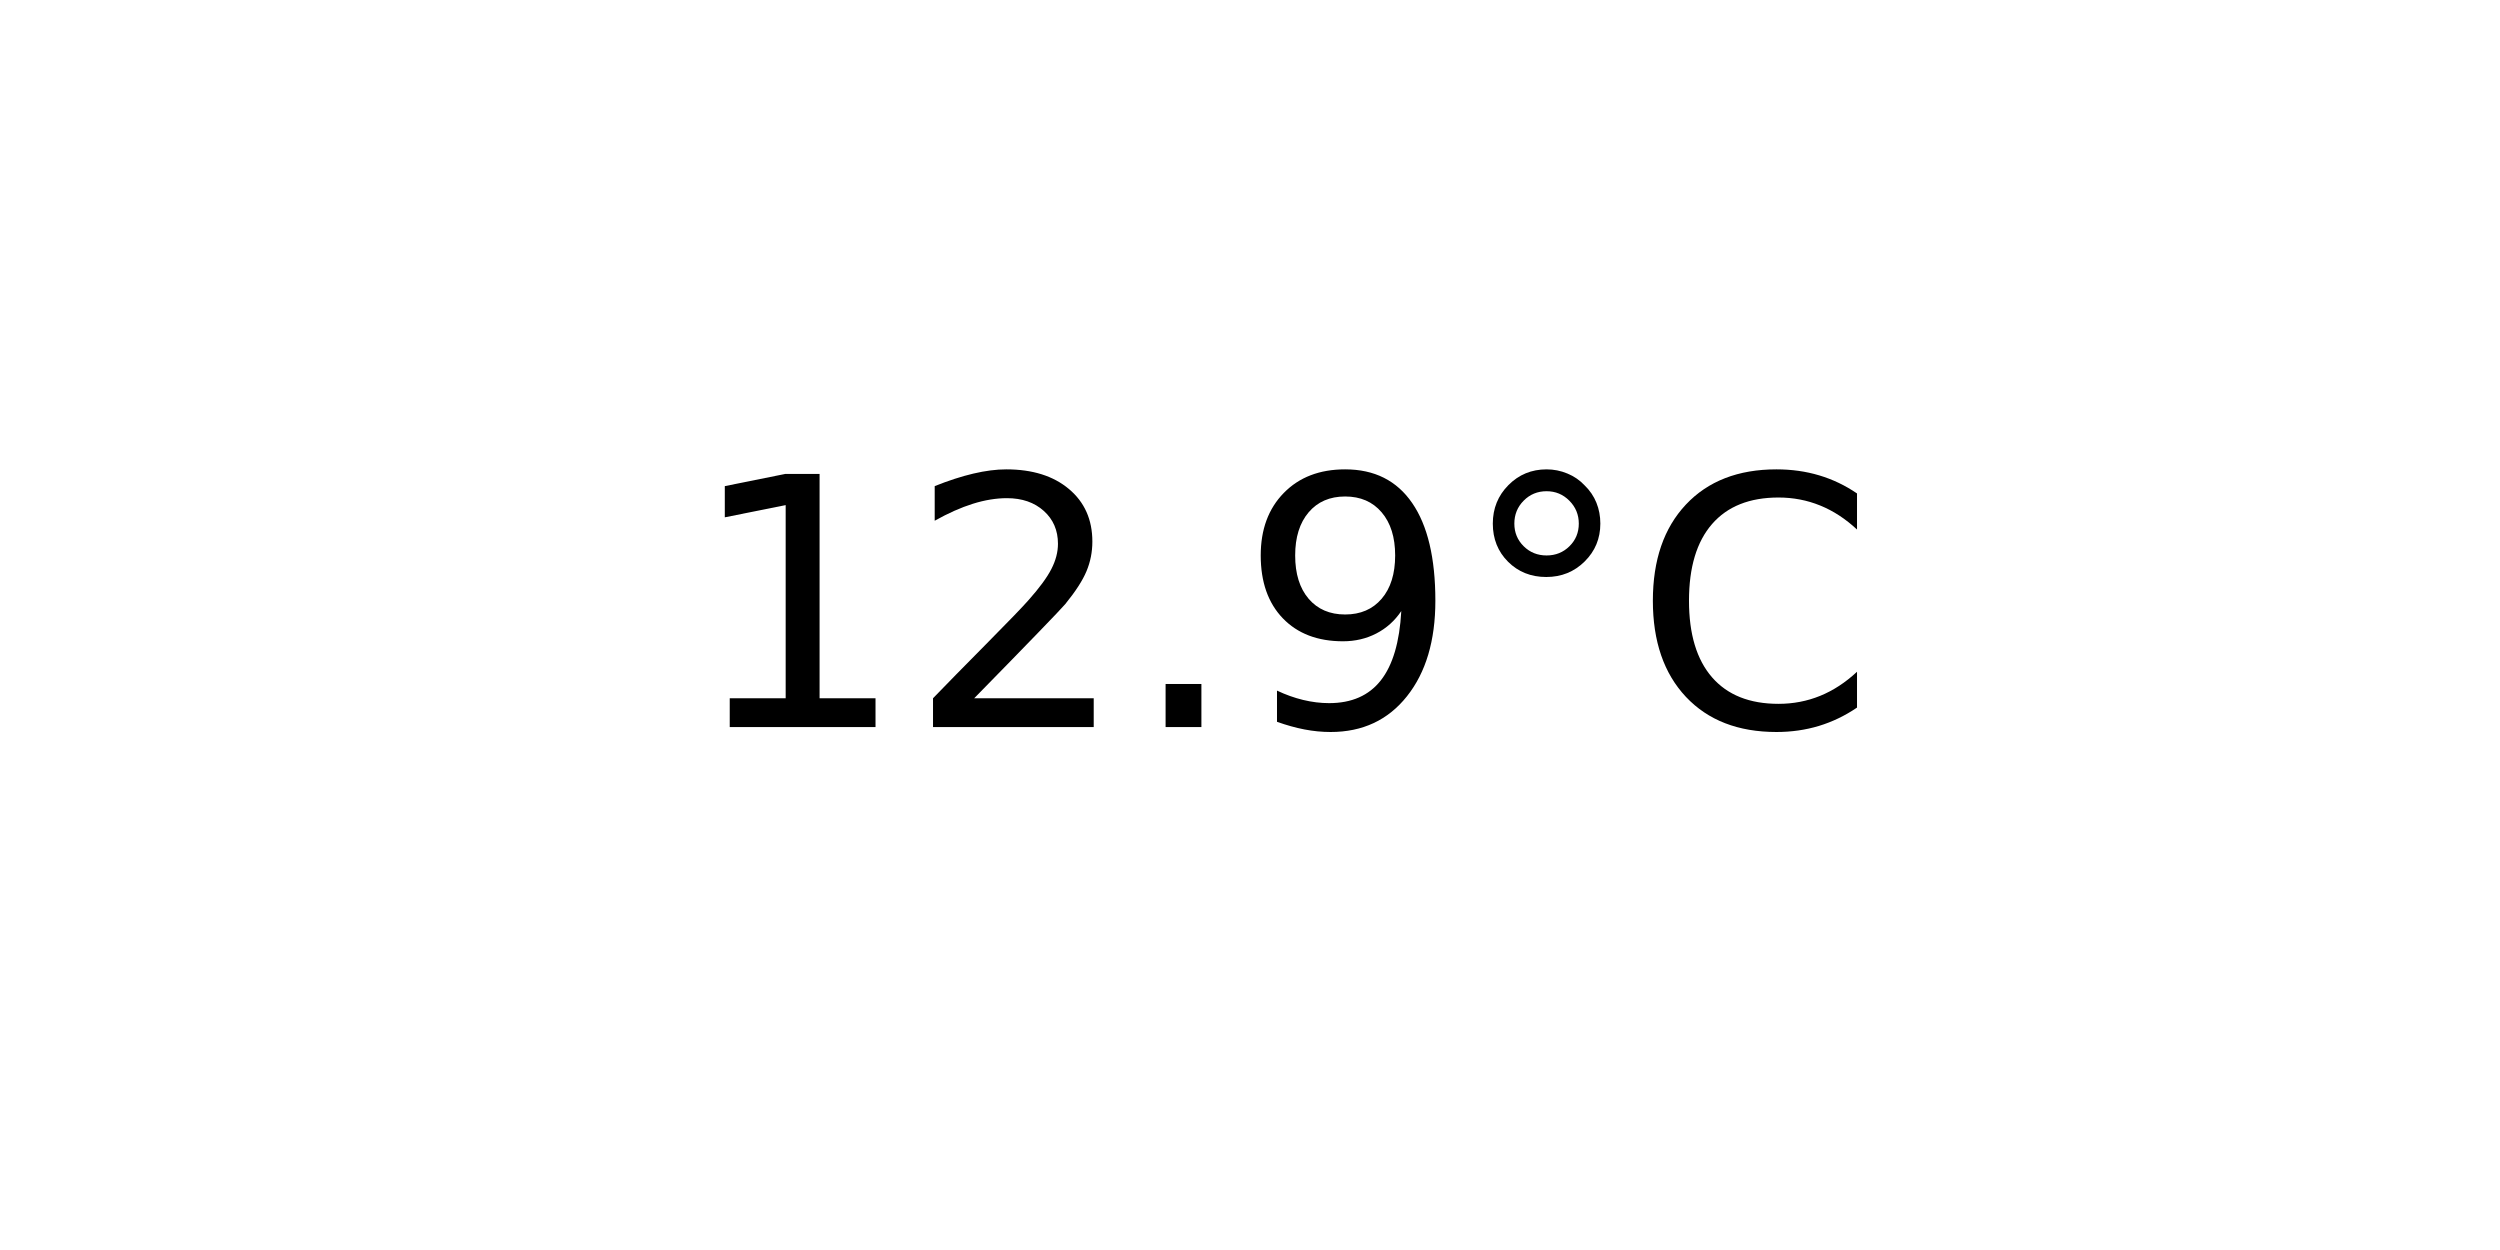
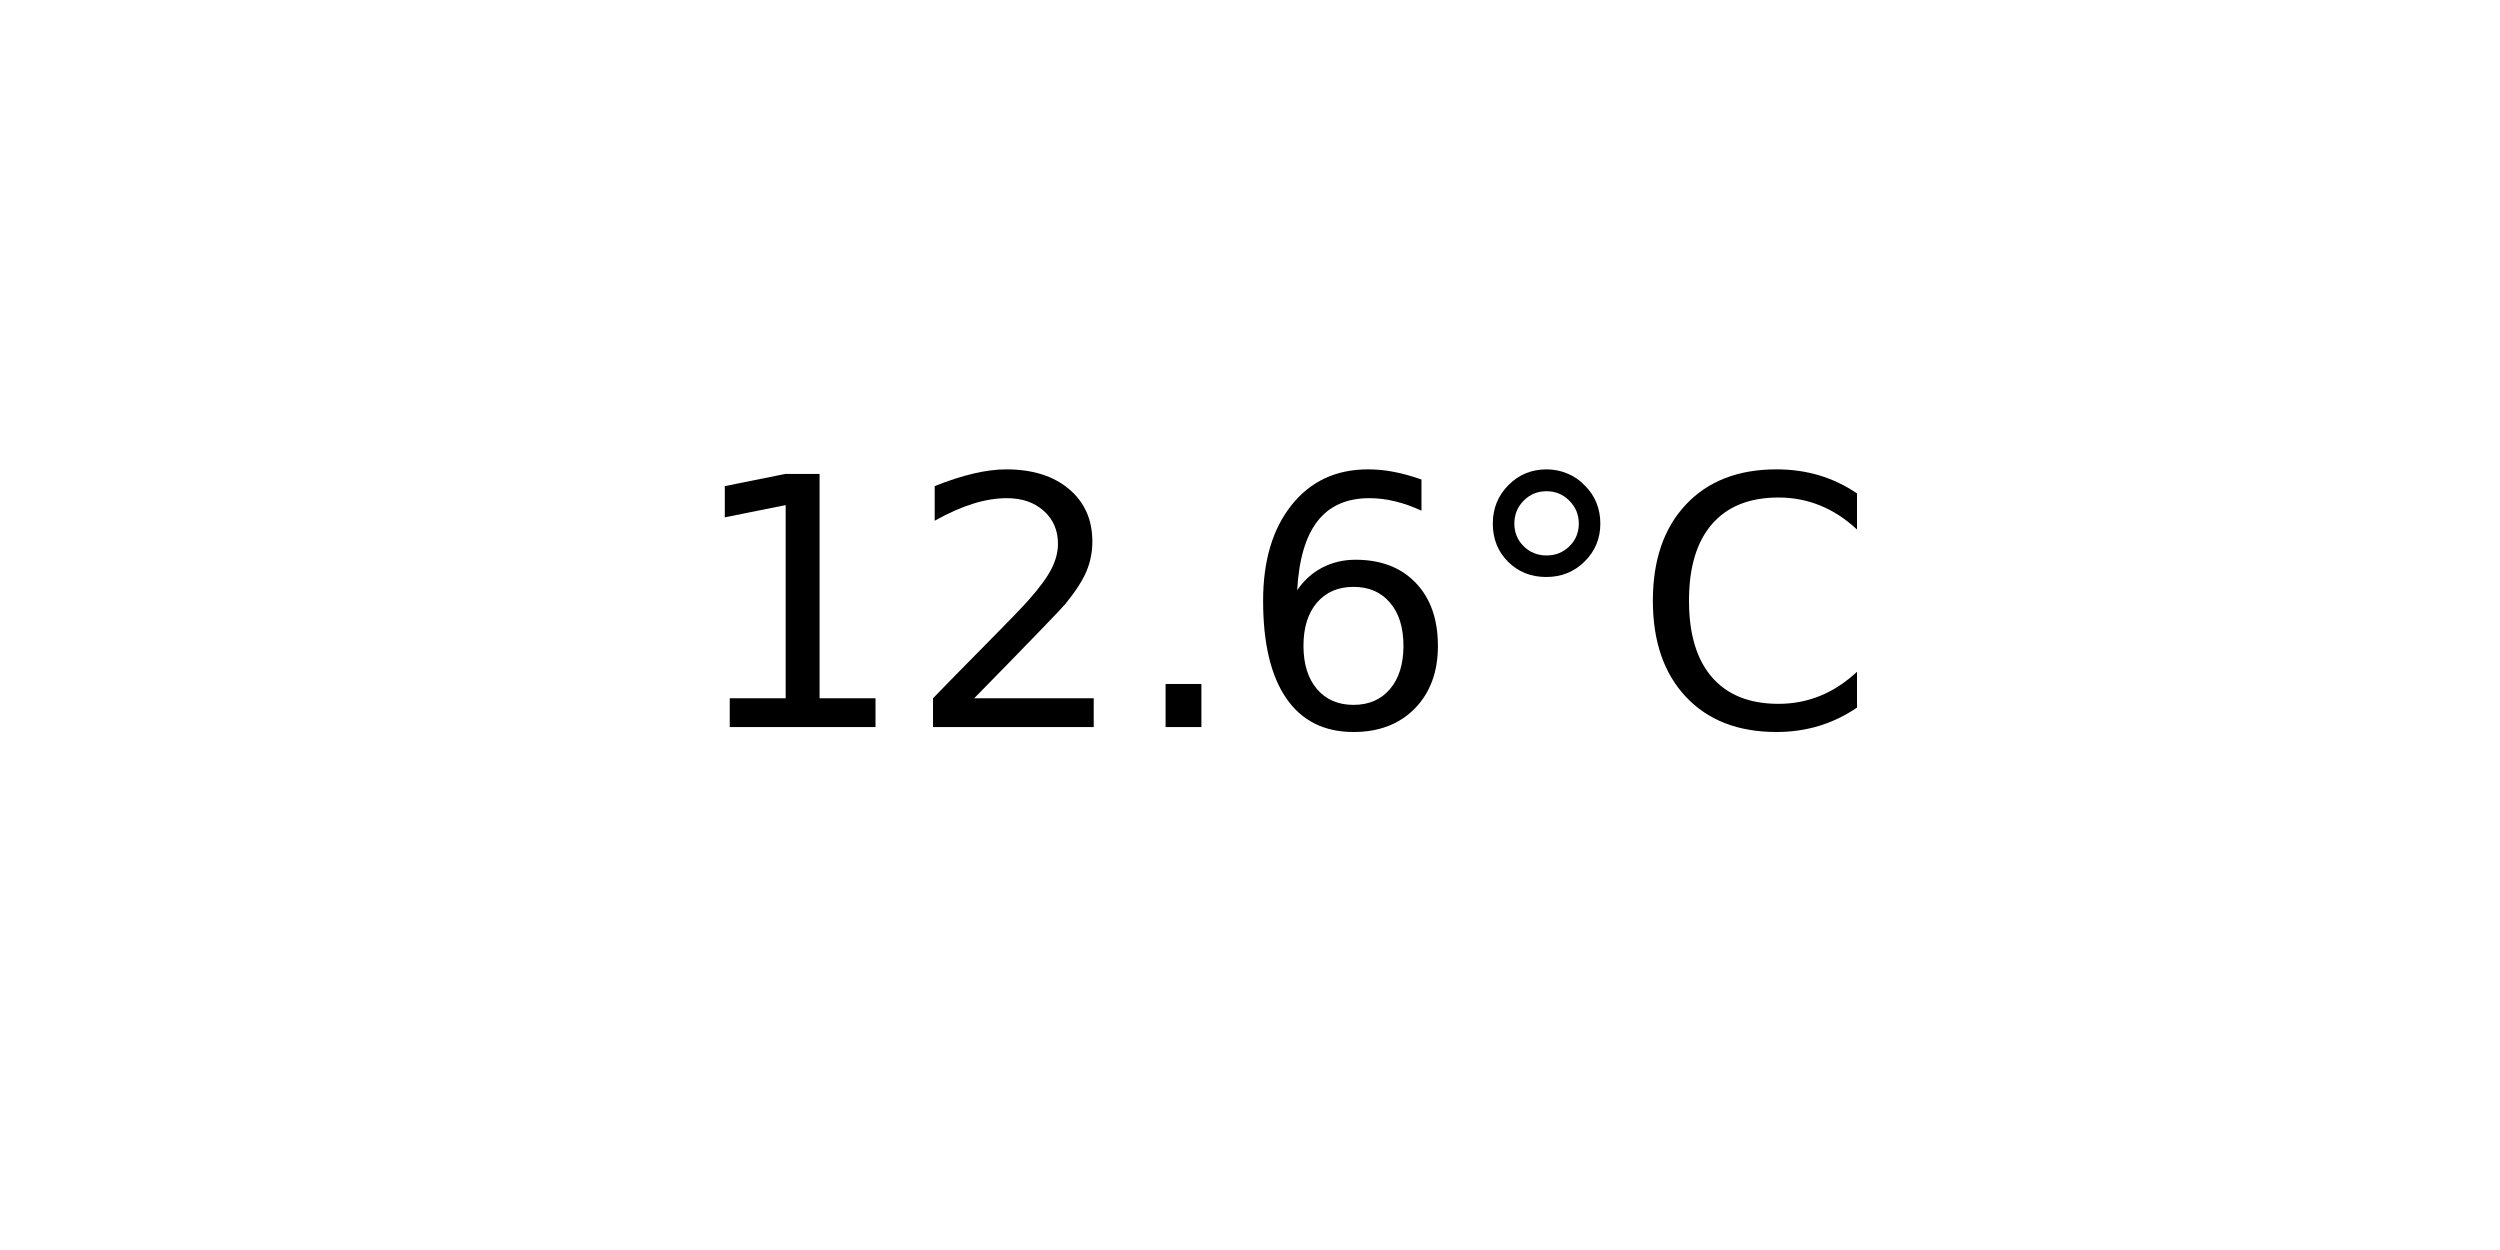
<svg xmlns="http://www.w3.org/2000/svg" xmlns:xlink="http://www.w3.org/1999/xlink" width="72pt" height="36pt" viewBox="0 0 72 36" version="1.1">
  <defs>
    <style type="text/css">*{stroke-linejoin: round; stroke-linecap: butt}</style>
  </defs>
  <g id="figure_1">
    <g id="axes_1">
      <g id="text_1">
        <g transform="translate(19.77578 20.93937) scale(0.1 -0.1)">
          <defs>
            <path id="DejaVuSans-31" d="M 794 531  L 1825 531  L 1825 4091  L 703 3866  L 703 4441  L 1819 4666  L 2450 4666  L 2450 531  L 3481 531  L 3481 0  L 794 0  L 794 531  z " transform="scale(0.015625)" />
            <path id="DejaVuSans-32" d="M 1228 531  L 3431 531  L 3431 0  L 469 0  L 469 531  Q 828 903 1448 1529  Q 2069 2156 2228 2338  Q 2531 2678 2651 2914  Q 2772 3150 2772 3378  Q 2772 3750 2511 3984  Q 2250 4219 1831 4219  Q 1534 4219 1204 4116  Q 875 4013 500 3803  L 500 4441  Q 881 4594 1212 4672  Q 1544 4750 1819 4750  Q 2544 4750 2975 4387  Q 3406 4025 3406 3419  Q 3406 3131 3298 2873  Q 3191 2616 2906 2266  Q 2828 2175 2409 1742  Q 1991 1309 1228 531  z " transform="scale(0.015625)" />
            <path id="DejaVuSans-2e" d="M 684 794  L 1344 794  L 1344 0  L 684 0  L 684 794  z " transform="scale(0.015625)" />
-             <path id="DejaVuSans-39" d="M 703 97  L 703 672  Q 941 559 1184 500  Q 1428 441 1663 441  Q 2288 441 2617 861  Q 2947 1281 2994 2138  Q 2813 1869 2534 1725  Q 2256 1581 1919 1581  Q 1219 1581 811 2004  Q 403 2428 403 3163  Q 403 3881 828 4315  Q 1253 4750 1959 4750  Q 2769 4750 3195 4129  Q 3622 3509 3622 2328  Q 3622 1225 3098 567  Q 2575 -91 1691 -91  Q 1453 -91 1209 -44  Q 966 3 703 97  z M 1959 2075  Q 2384 2075 2632 2365  Q 2881 2656 2881 3163  Q 2881 3666 2632 3958  Q 2384 4250 1959 4250  Q 1534 4250 1286 3958  Q 1038 3666 1038 3163  Q 1038 2656 1286 2365  Q 1534 2075 1959 2075  z " transform="scale(0.015625)" />
+             <path id="DejaVuSans-36" d="M 2113 2584  Q 1688 2584 1439 2293  Q 1191 2003 1191 1497  Q 1191 994 1439 701  Q 1688 409 2113 409  Q 2538 409 2786 701  Q 3034 994 3034 1497  Q 3034 2003 2786 2293  Q 2538 2584 2113 2584  z M 3366 4563  L 3366 3988  Q 3128 4100 2886 4159  Q 2644 4219 2406 4219  Q 1781 4219 1451 3797  Q 1122 3375 1075 2522  Q 1259 2794 1537 2939  Q 1816 3084 2150 3084  Q 2853 3084 3261 2657  Q 3669 2231 3669 1497  Q 3669 778 3244 343  Q 2819 -91 2113 -91  Q 1303 -91 875 529  Q 447 1150 447 2328  Q 447 3434 972 4092  Q 1497 4750 2381 4750  Q 2619 4750 2861 4703  Q 3103 4656 3366 4563  z " transform="scale(0.015625)" />
            <path id="DejaVuSans-b0" d="M 1600 4347  Q 1350 4347 1178 4173  Q 1006 4000 1006 3750  Q 1006 3503 1178 3333  Q 1350 3163 1600 3163  Q 1850 3163 2022 3333  Q 2194 3503 2194 3750  Q 2194 3997 2020 4172  Q 1847 4347 1600 4347  z M 1600 4750  Q 1800 4750 1984 4673  Q 2169 4597 2303 4453  Q 2447 4313 2519 4134  Q 2591 3956 2591 3750  Q 2591 3338 2302 3052  Q 2013 2766 1594 2766  Q 1172 2766 890 3047  Q 609 3328 609 3750  Q 609 4169 896 4459  Q 1184 4750 1600 4750  z " transform="scale(0.015625)" />
            <path id="DejaVuSans-43" d="M 4122 4306  L 4122 3641  Q 3803 3938 3442 4084  Q 3081 4231 2675 4231  Q 1875 4231 1450 3742  Q 1025 3253 1025 2328  Q 1025 1406 1450 917  Q 1875 428 2675 428  Q 3081 428 3442 575  Q 3803 722 4122 1019  L 4122 359  Q 3791 134 3420 21  Q 3050 -91 2638 -91  Q 1578 -91 968 557  Q 359 1206 359 2328  Q 359 3453 968 4101  Q 1578 4750 2638 4750  Q 3056 4750 3426 4639  Q 3797 4528 4122 4306  z " transform="scale(0.015625)" />
          </defs>
          <use xlink:href="#DejaVuSans-31" />
          <use xlink:href="#DejaVuSans-32" x="63.623" />
          <use xlink:href="#DejaVuSans-2e" x="127.246" />
-           <use xlink:href="#DejaVuSans-39" x="159.033" />
+           <use xlink:href="#DejaVuSans-36" x="159.033" />
          <use xlink:href="#DejaVuSans-b0" x="222.656" />
          <use xlink:href="#DejaVuSans-43" x="272.656" />
        </g>
      </g>
    </g>
  </g>
</svg>
